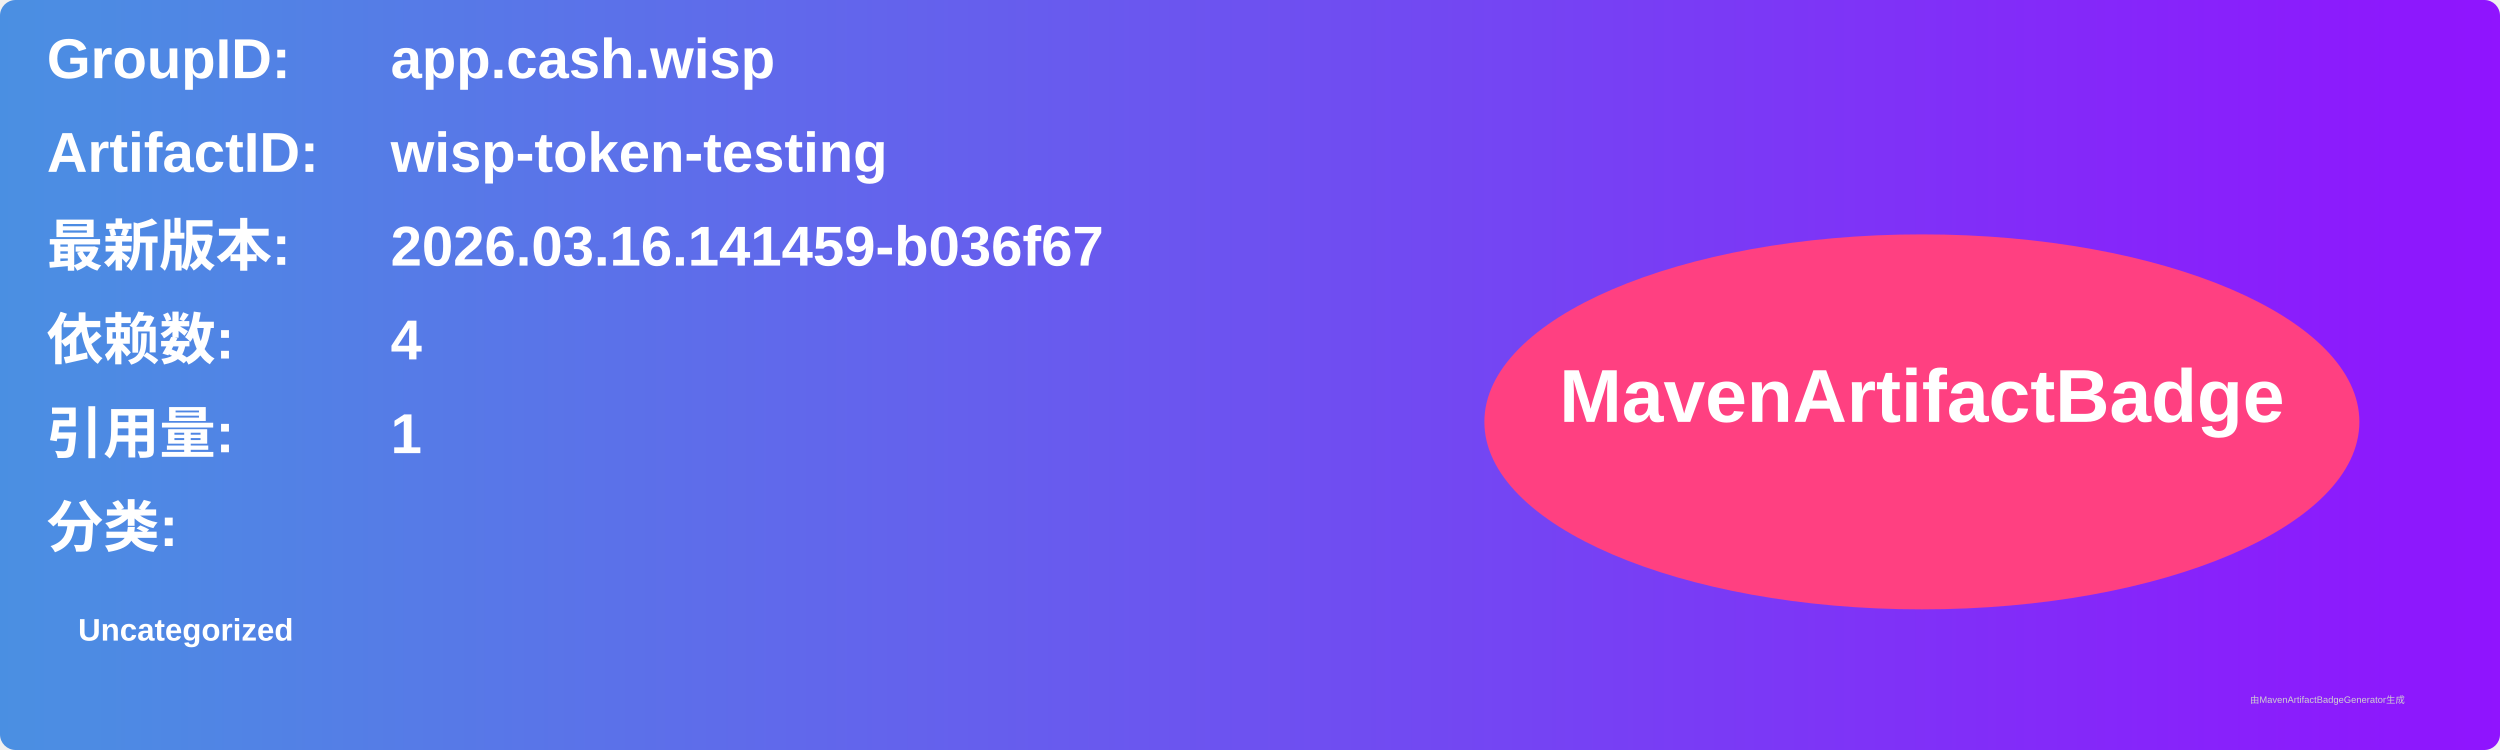
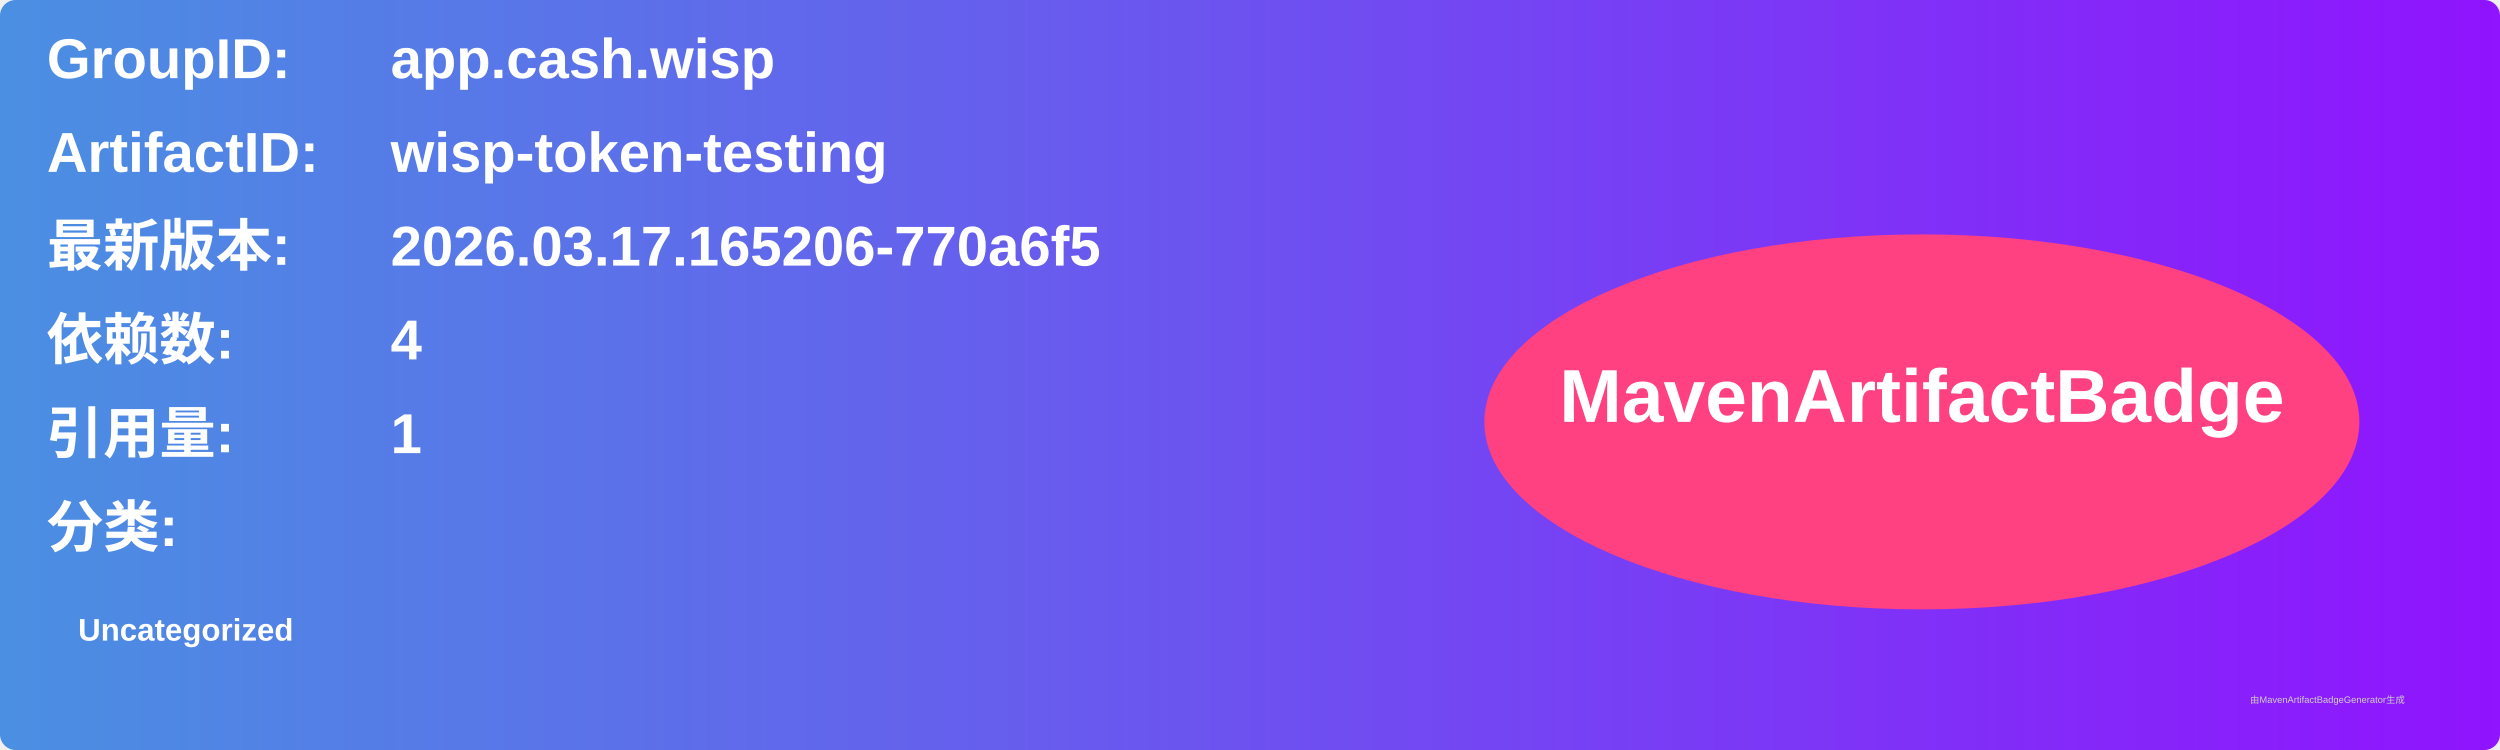
<svg xmlns="http://www.w3.org/2000/svg" width="800" height="240" viewBox="0 0 800 240">
  <linearGradient id="grad" x1="0%" y1="0%" x2="100%" y2="0%">
    <stop offset="0%" stop-color="#4a90e2" />
    <stop offset="100%" stop-color="#9013fe" />
  </linearGradient>
  <rect width="100%" height="100%" rx="5" ry="5" fill="url(#grad)" />
  <g transform="translate(15, 15)">
    <text x="0" y="10" font-family="Arial" font-size="18" fill="white" font-weight="bold" width="260">GroupID:</text>
    <text x="110" y="10" font-family="Arial" font-size="18" fill="white" font-weight="bold" width="460">app.cash.wisp</text>
    <text x="0" y="40" font-family="Arial" font-size="18" fill="white" font-weight="bold" width="260">ArtifactID:</text>
    <text x="110" y="40" font-family="Arial" font-size="18" fill="white" font-weight="bold" width="460">wisp-token-testing</text>
    <text x="0" y="70" font-family="Arial" font-size="18" fill="white" font-weight="bold">最新版本:</text>
    <text x="110" y="70" font-family="Arial" font-size="18" fill="white" font-weight="bold">
-       <tspan font-weight="bold">2026.03.16.141459-b036f67</tspan>
+       <tspan font-weight="bold">2026.03.17.165206-770a6f5</tspan>
    </text>
    <text x="0" y="100" font-family="Arial" font-size="18" fill="white" font-weight="bold">依赖数: </text>
    <text x="110" y="100" font-family="Arial" font-size="18" fill="white">
      <tspan font-weight="bold">4</tspan>
    </text>
    <text x="0" y="130" font-family="Arial" font-size="18" fill="white" font-weight="bold">引用量: </text>
    <text x="110" y="130" font-family="Arial" font-size="18" fill="white">
      <tspan font-weight="bold">1</tspan>
    </text>
    <text x="0" y="160" font-family="Arial" font-size="18" fill="white" font-weight="bold">分类:</text>
    <text x="10" y="190" font-family="Arial" font-size="10" fill="white">
      <tspan font-weight="bold">Uncategorized</tspan>
    </text>
    <ellipse cx="600" cy="120" rx="140" ry="60" fill="#ff4081" />
    <text x="600" y="120" text-anchor="middle" font-family="Arial" font-size="24" fill="white" font-weight="bold">MavenArtifactBadge</text>
  </g>
  <text x="720" y="225" font-family="Arial" font-size="3" fill="#d0d0d0">由MavenArtifactBadgeGenerator生成</text>
</svg>
